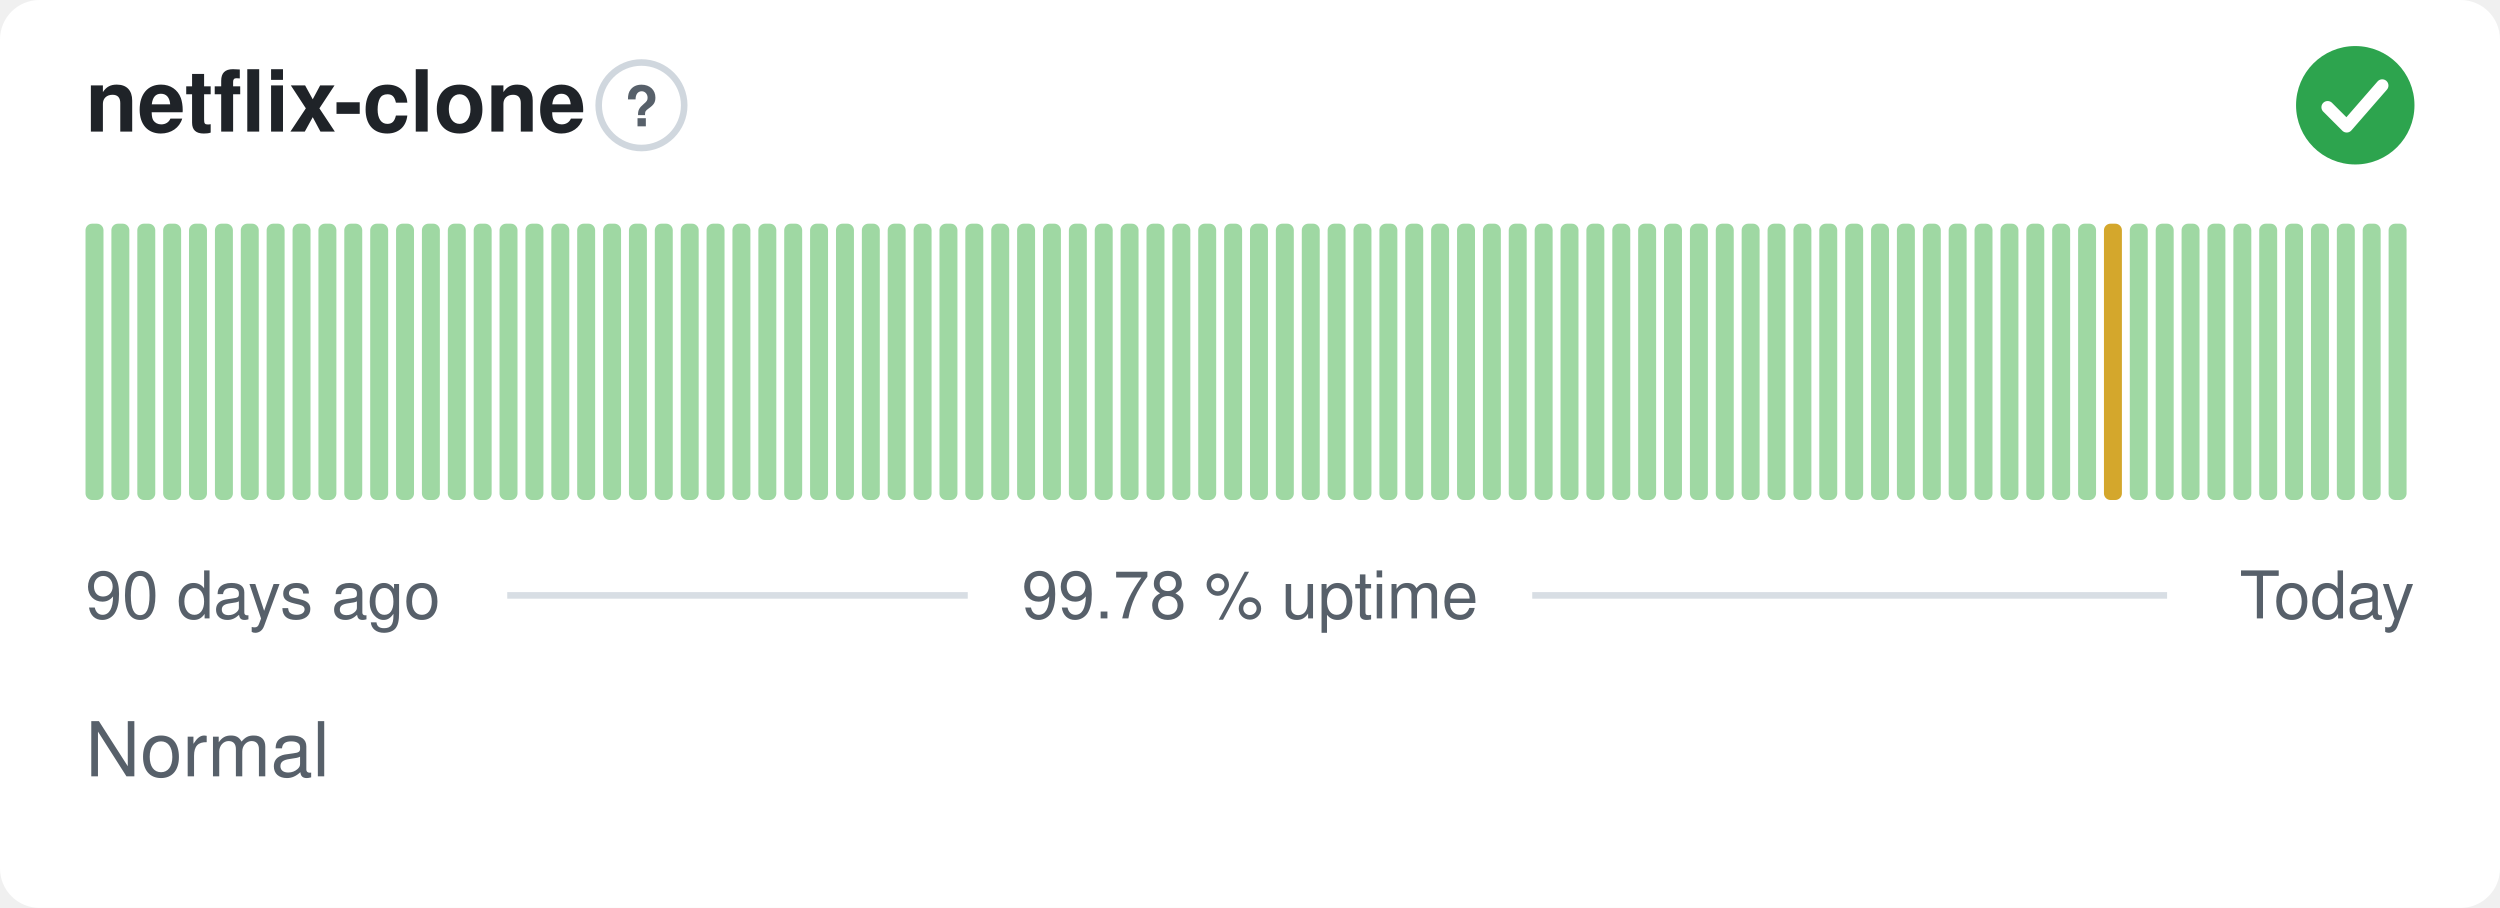
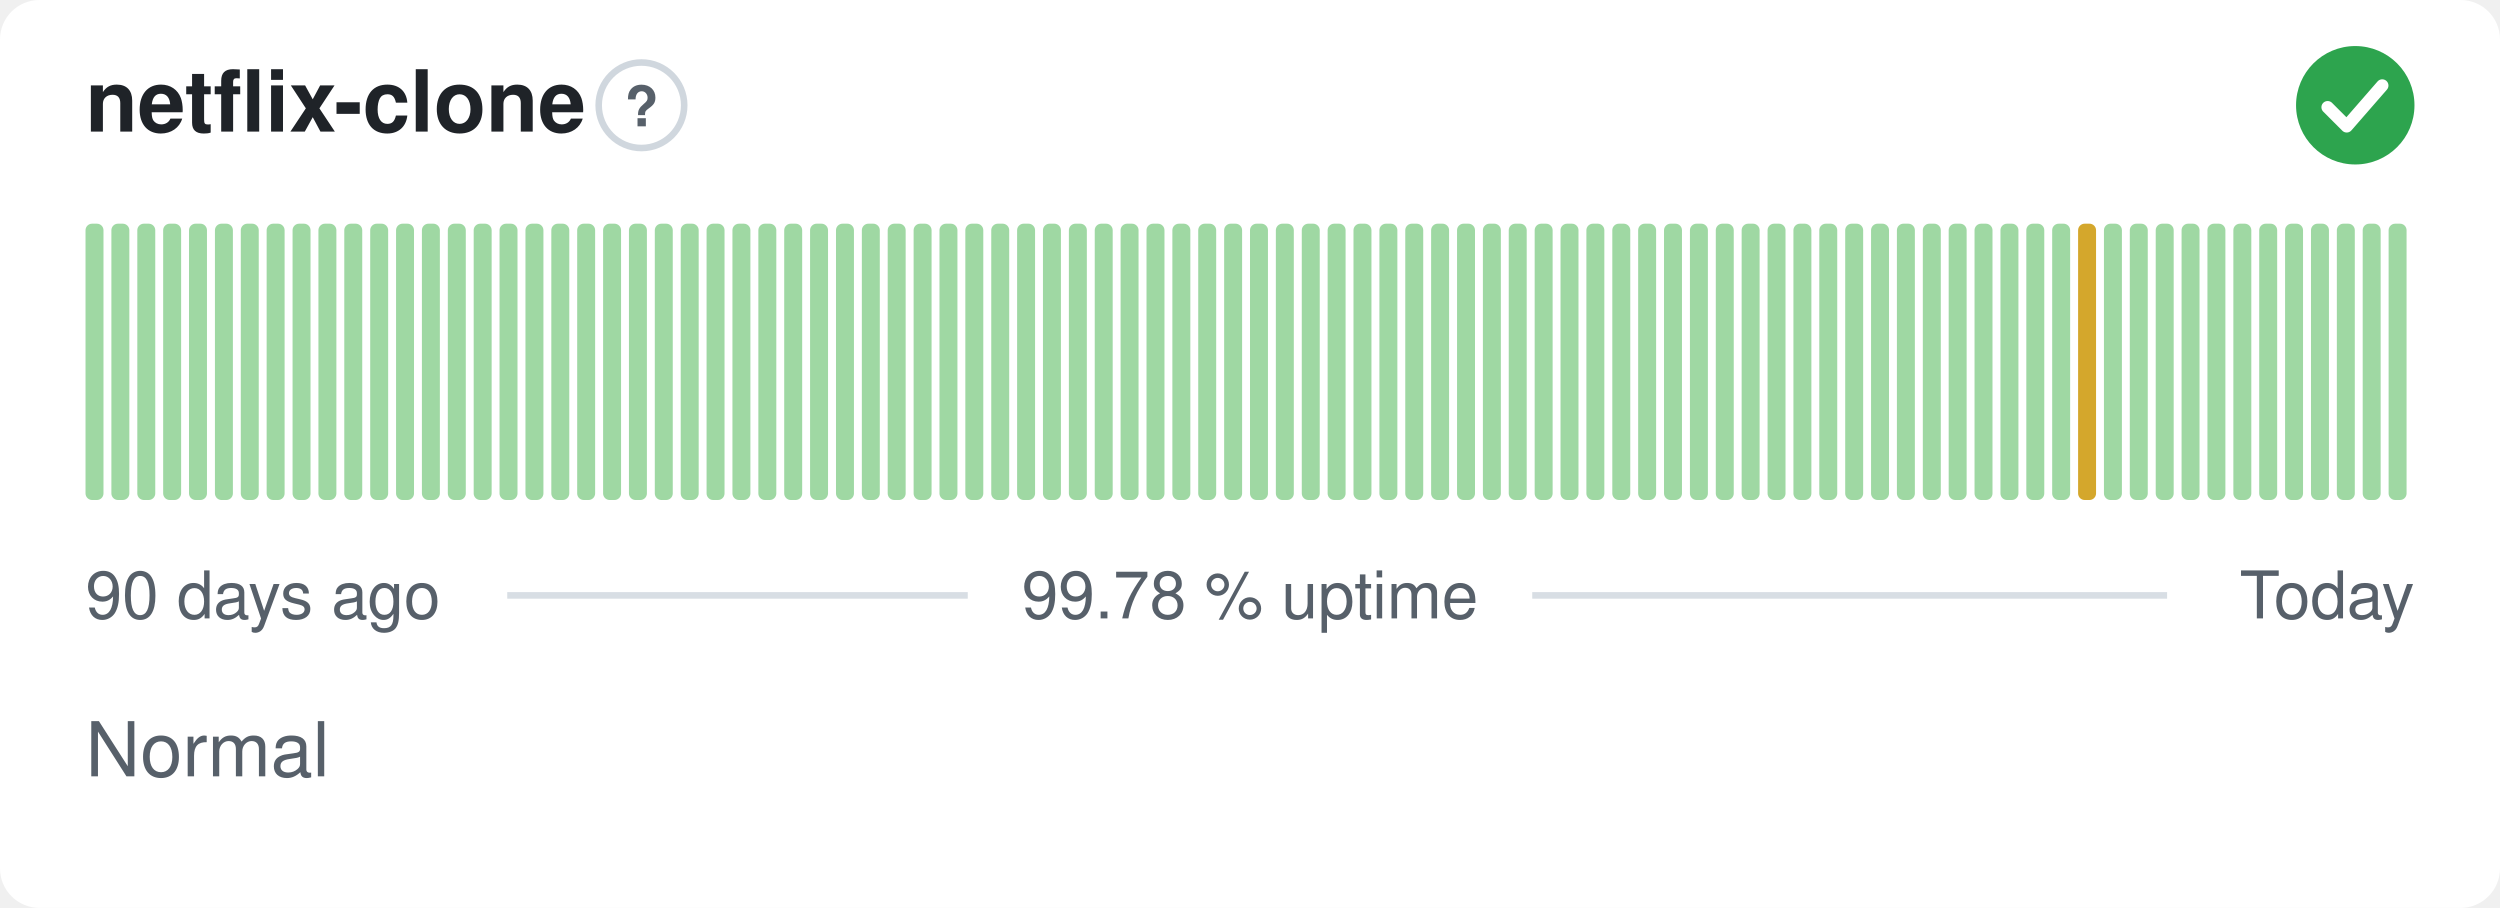
<svg xmlns="http://www.w3.org/2000/svg" width="380" height="138" viewBox="0 0 380 138" role="img" aria-label="netflix-clone: Normal, 99.78 % uptime over the last 90 days" font-family="-apple-system,BlinkMacSystemFont,'Segoe UI',Helvetica,Arial,sans-serif">
  <style>
    @media (prefers-color-scheme: dark) {
      .bg { fill: #0d1117 }
      .title { fill: #e6edf3 }
      .muted { fill: #8b949e }
      .hint { stroke: #30363d }
      .rule { stroke: #30363d }
      .nodata { fill: #21262d }
    }
  </style>
  <rect class="bg" width="380" height="138" rx="6" fill="#ffffff" />
  <text class="title" x="13" y="20" font-size="13" font-weight="600" fill="#1f2328">netflix-clone</text>
  <circle class="hint" cx="97.5" cy="16" r="6.5" fill="none" stroke="#d0d7de" stroke-width="1" />
  <text class="muted" x="97.5" y="19.2" text-anchor="middle" font-size="8.5" font-weight="700" fill="#57606a">?</text>
  <circle cx="358" cy="16" r="9" fill="#2da44e" />
  <path d="M353.80 16.30l2.90 2.90 5.40 -6.20" fill="none" stroke="#fff" stroke-width="1.89" stroke-linecap="round" stroke-linejoin="round" />
  <rect x="13.00" y="34.00" width="2.73" height="42.00" rx="1" fill="#9fd8a3" />
  <rect x="16.93" y="34.00" width="2.73" height="42.00" rx="1" fill="#9fd8a3" />
  <rect x="20.87" y="34.00" width="2.73" height="42.00" rx="1" fill="#9fd8a3" />
  <rect x="24.80" y="34.00" width="2.73" height="42.00" rx="1" fill="#9fd8a3" />
  <rect x="28.73" y="34.00" width="2.73" height="42.00" rx="1" fill="#9fd8a3" />
  <rect x="32.67" y="34.00" width="2.73" height="42.00" rx="1" fill="#9fd8a3" />
  <rect x="36.60" y="34.00" width="2.73" height="42.00" rx="1" fill="#9fd8a3" />
  <rect x="40.53" y="34.00" width="2.73" height="42.00" rx="1" fill="#9fd8a3" />
  <rect x="44.47" y="34.00" width="2.73" height="42.00" rx="1" fill="#9fd8a3" />
  <rect x="48.40" y="34.00" width="2.73" height="42.00" rx="1" fill="#9fd8a3" />
  <rect x="52.33" y="34.00" width="2.73" height="42.00" rx="1" fill="#9fd8a3" />
  <rect x="56.27" y="34.00" width="2.73" height="42.00" rx="1" fill="#9fd8a3" />
  <rect x="60.20" y="34.00" width="2.73" height="42.00" rx="1" fill="#9fd8a3" />
  <rect x="64.13" y="34.00" width="2.73" height="42.00" rx="1" fill="#9fd8a3" />
  <rect x="68.07" y="34.00" width="2.73" height="42.00" rx="1" fill="#9fd8a3" />
  <rect x="72.00" y="34.00" width="2.73" height="42.00" rx="1" fill="#9fd8a3" />
  <rect x="75.93" y="34.00" width="2.73" height="42.00" rx="1" fill="#9fd8a3" />
  <rect x="79.87" y="34.00" width="2.73" height="42.00" rx="1" fill="#9fd8a3" />
  <rect x="83.80" y="34.00" width="2.73" height="42.00" rx="1" fill="#9fd8a3" />
  <rect x="87.73" y="34.00" width="2.73" height="42.00" rx="1" fill="#9fd8a3" />
  <rect x="91.67" y="34.00" width="2.73" height="42.00" rx="1" fill="#9fd8a3" />
  <rect x="95.60" y="34.00" width="2.73" height="42.00" rx="1" fill="#9fd8a3" />
  <rect x="99.53" y="34.00" width="2.73" height="42.00" rx="1" fill="#9fd8a3" />
  <rect x="103.47" y="34.00" width="2.73" height="42.00" rx="1" fill="#9fd8a3" />
  <rect x="107.40" y="34.00" width="2.73" height="42.00" rx="1" fill="#9fd8a3" />
  <rect x="111.33" y="34.00" width="2.73" height="42.00" rx="1" fill="#9fd8a3" />
  <rect x="115.27" y="34.00" width="2.73" height="42.00" rx="1" fill="#9fd8a3" />
  <rect x="119.20" y="34.00" width="2.73" height="42.00" rx="1" fill="#9fd8a3" />
  <rect x="123.13" y="34.00" width="2.73" height="42.00" rx="1" fill="#9fd8a3" />
  <rect x="127.07" y="34.00" width="2.73" height="42.00" rx="1" fill="#9fd8a3" />
  <rect x="131.00" y="34.00" width="2.73" height="42.00" rx="1" fill="#9fd8a3" />
  <rect x="134.93" y="34.00" width="2.73" height="42.00" rx="1" fill="#9fd8a3" />
  <rect x="138.87" y="34.00" width="2.73" height="42.00" rx="1" fill="#9fd8a3" />
  <rect x="142.80" y="34.00" width="2.73" height="42.00" rx="1" fill="#9fd8a3" />
  <rect x="146.73" y="34.00" width="2.73" height="42.00" rx="1" fill="#9fd8a3" />
  <rect x="150.67" y="34.00" width="2.73" height="42.00" rx="1" fill="#9fd8a3" />
  <rect x="154.60" y="34.00" width="2.73" height="42.00" rx="1" fill="#9fd8a3" />
  <rect x="158.53" y="34.00" width="2.73" height="42.00" rx="1" fill="#9fd8a3" />
  <rect x="162.47" y="34.00" width="2.73" height="42.00" rx="1" fill="#9fd8a3" />
  <rect x="166.40" y="34.00" width="2.73" height="42.00" rx="1" fill="#9fd8a3" />
  <rect x="170.33" y="34.00" width="2.73" height="42.00" rx="1" fill="#9fd8a3" />
  <rect x="174.27" y="34.00" width="2.73" height="42.00" rx="1" fill="#9fd8a3" />
  <rect x="178.20" y="34.00" width="2.73" height="42.00" rx="1" fill="#9fd8a3" />
  <rect x="182.13" y="34.00" width="2.73" height="42.00" rx="1" fill="#9fd8a3" />
  <rect x="186.07" y="34.00" width="2.73" height="42.00" rx="1" fill="#9fd8a3" />
  <rect x="190.00" y="34.00" width="2.73" height="42.00" rx="1" fill="#9fd8a3" />
  <rect x="193.93" y="34.00" width="2.73" height="42.00" rx="1" fill="#9fd8a3" />
  <rect x="197.87" y="34.00" width="2.73" height="42.00" rx="1" fill="#9fd8a3" />
  <rect x="201.80" y="34.00" width="2.73" height="42.00" rx="1" fill="#9fd8a3" />
  <rect x="205.73" y="34.00" width="2.73" height="42.00" rx="1" fill="#9fd8a3" />
  <rect x="209.67" y="34.00" width="2.73" height="42.00" rx="1" fill="#9fd8a3" />
  <rect x="213.60" y="34.00" width="2.73" height="42.00" rx="1" fill="#9fd8a3" />
  <rect x="217.53" y="34.00" width="2.73" height="42.00" rx="1" fill="#9fd8a3" />
  <rect x="221.47" y="34.00" width="2.73" height="42.00" rx="1" fill="#9fd8a3" />
  <rect x="225.40" y="34.00" width="2.73" height="42.00" rx="1" fill="#9fd8a3" />
  <rect x="229.33" y="34.00" width="2.73" height="42.00" rx="1" fill="#9fd8a3" />
  <rect x="233.27" y="34.00" width="2.73" height="42.00" rx="1" fill="#9fd8a3" />
  <rect x="237.20" y="34.00" width="2.73" height="42.00" rx="1" fill="#9fd8a3" />
  <rect x="241.13" y="34.00" width="2.73" height="42.00" rx="1" fill="#9fd8a3" />
  <rect x="245.07" y="34.00" width="2.73" height="42.00" rx="1" fill="#9fd8a3" />
  <rect x="249.00" y="34.00" width="2.73" height="42.00" rx="1" fill="#9fd8a3" />
  <rect x="252.93" y="34.00" width="2.73" height="42.00" rx="1" fill="#9fd8a3" />
  <rect x="256.87" y="34.00" width="2.73" height="42.00" rx="1" fill="#9fd8a3" />
  <rect x="260.80" y="34.00" width="2.73" height="42.00" rx="1" fill="#9fd8a3" />
  <rect x="264.73" y="34.00" width="2.73" height="42.00" rx="1" fill="#9fd8a3" />
  <rect x="268.67" y="34.00" width="2.73" height="42.00" rx="1" fill="#9fd8a3" />
  <rect x="272.60" y="34.00" width="2.73" height="42.00" rx="1" fill="#9fd8a3" />
  <rect x="276.53" y="34.00" width="2.73" height="42.00" rx="1" fill="#9fd8a3" />
  <rect x="280.47" y="34.00" width="2.73" height="42.00" rx="1" fill="#9fd8a3" />
  <rect x="284.40" y="34.00" width="2.73" height="42.00" rx="1" fill="#9fd8a3" />
  <rect x="288.33" y="34.00" width="2.73" height="42.00" rx="1" fill="#9fd8a3" />
  <rect x="292.27" y="34.00" width="2.73" height="42.00" rx="1" fill="#9fd8a3" />
  <rect x="296.20" y="34.00" width="2.73" height="42.00" rx="1" fill="#9fd8a3" />
  <rect x="300.13" y="34.00" width="2.73" height="42.00" rx="1" fill="#9fd8a3" />
  <rect x="304.07" y="34.00" width="2.73" height="42.00" rx="1" fill="#9fd8a3" />
  <rect x="308.00" y="34.00" width="2.73" height="42.00" rx="1" fill="#9fd8a3" />
  <rect x="311.93" y="34.00" width="2.73" height="42.00" rx="1" fill="#9fd8a3" />
-   <rect x="315.87" y="34.00" width="2.73" height="42.00" rx="1" fill="#9fd8a3" />
-   <rect x="319.80" y="34.00" width="2.73" height="42.00" rx="1" fill="#d4a72c" />
+   <rect x="315.87" y="34.00" width="2.73" height="42.00" rx="1" fill="#d4a72c" />
+   <rect x="319.80" y="34.00" width="2.73" height="42.00" rx="1" fill="#9fd8a3" />
  <rect x="323.73" y="34.00" width="2.73" height="42.00" rx="1" fill="#9fd8a3" />
  <rect x="327.67" y="34.00" width="2.73" height="42.00" rx="1" fill="#9fd8a3" />
  <rect x="331.60" y="34.00" width="2.73" height="42.00" rx="1" fill="#9fd8a3" />
  <rect x="335.53" y="34.00" width="2.73" height="42.00" rx="1" fill="#9fd8a3" />
  <rect x="339.47" y="34.00" width="2.73" height="42.00" rx="1" fill="#9fd8a3" />
  <rect x="343.40" y="34.00" width="2.73" height="42.00" rx="1" fill="#9fd8a3" />
  <rect x="347.33" y="34.00" width="2.73" height="42.00" rx="1" fill="#9fd8a3" />
  <rect x="351.27" y="34.00" width="2.73" height="42.00" rx="1" fill="#9fd8a3" />
  <rect x="355.20" y="34.00" width="2.73" height="42.00" rx="1" fill="#9fd8a3" />
  <rect x="359.13" y="34.00" width="2.73" height="42.00" rx="1" fill="#9fd8a3" />
  <rect x="363.07" y="34.00" width="2.73" height="42.00" rx="1" fill="#9fd8a3" />
  <text class="muted" x="13" y="94" font-size="10" fill="#57606a">90 days ago</text>
  <text class="muted" x="190" y="94" text-anchor="middle" font-size="10" fill="#57606a">99.78 % uptime</text>
  <text class="muted" x="367" y="94" text-anchor="end" font-size="10" fill="#57606a">Today</text>
  <line class="rule" x1="77.1" y1="90.5" x2="147.1" y2="90.5" stroke="#d8dee4" stroke-width="1" />
  <line class="rule" x1="232.9" y1="90.5" x2="329.4" y2="90.5" stroke="#d8dee4" stroke-width="1" />
  <text class="muted" x="13" y="118" font-size="11.5" fill="#57606a">Normal</text>
</svg>
